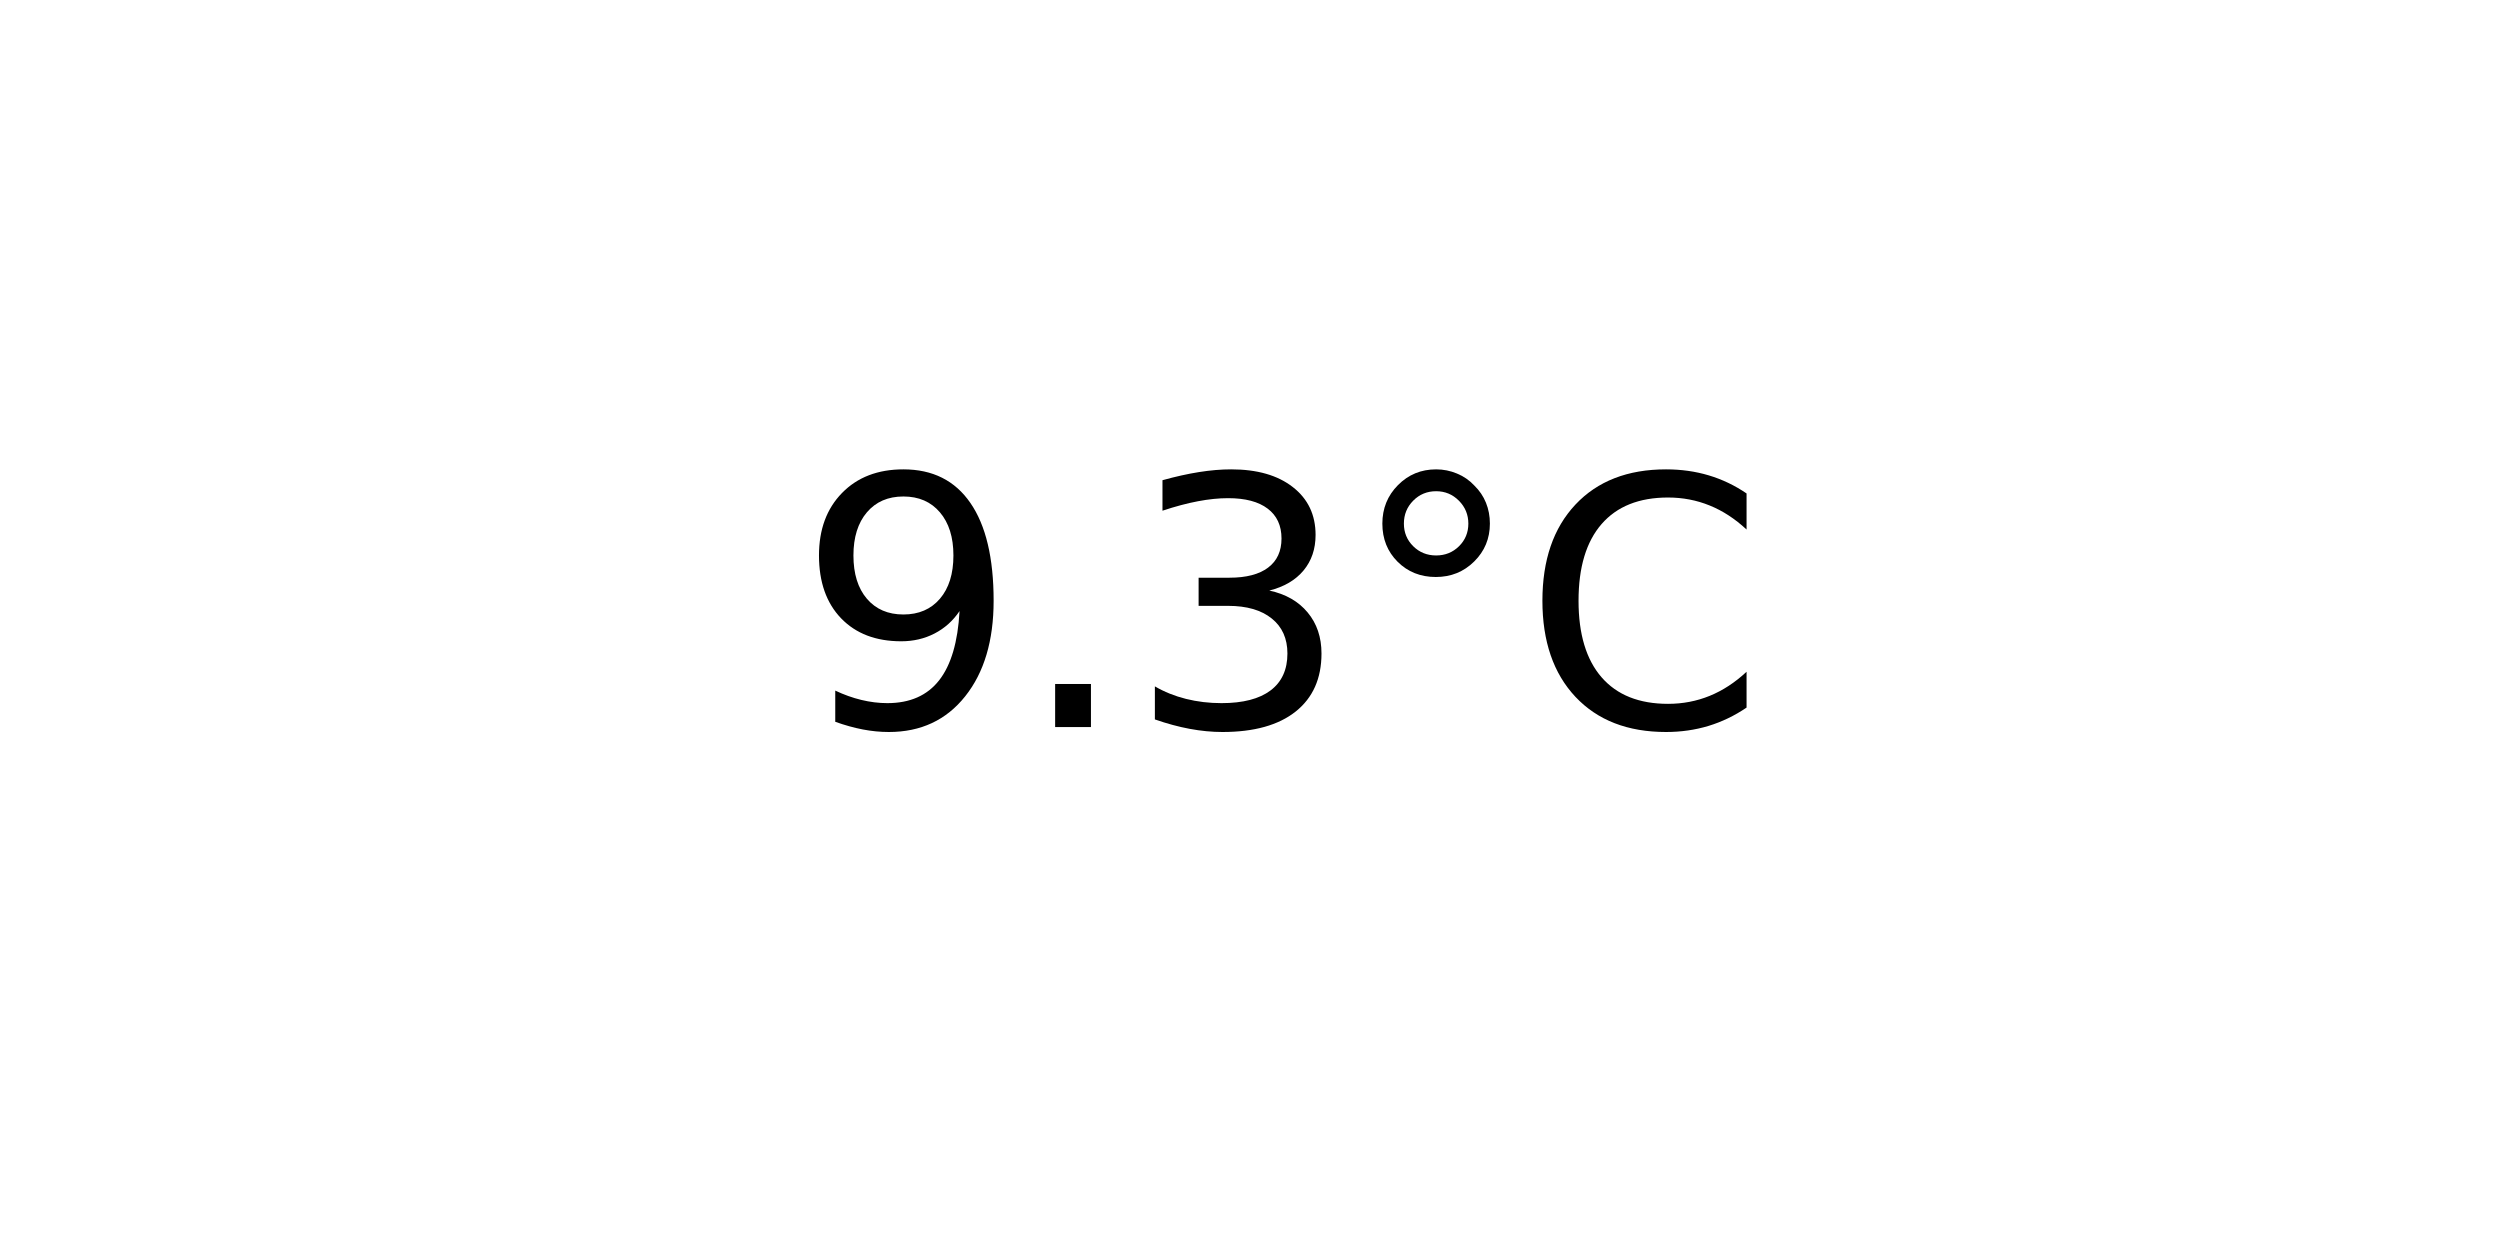
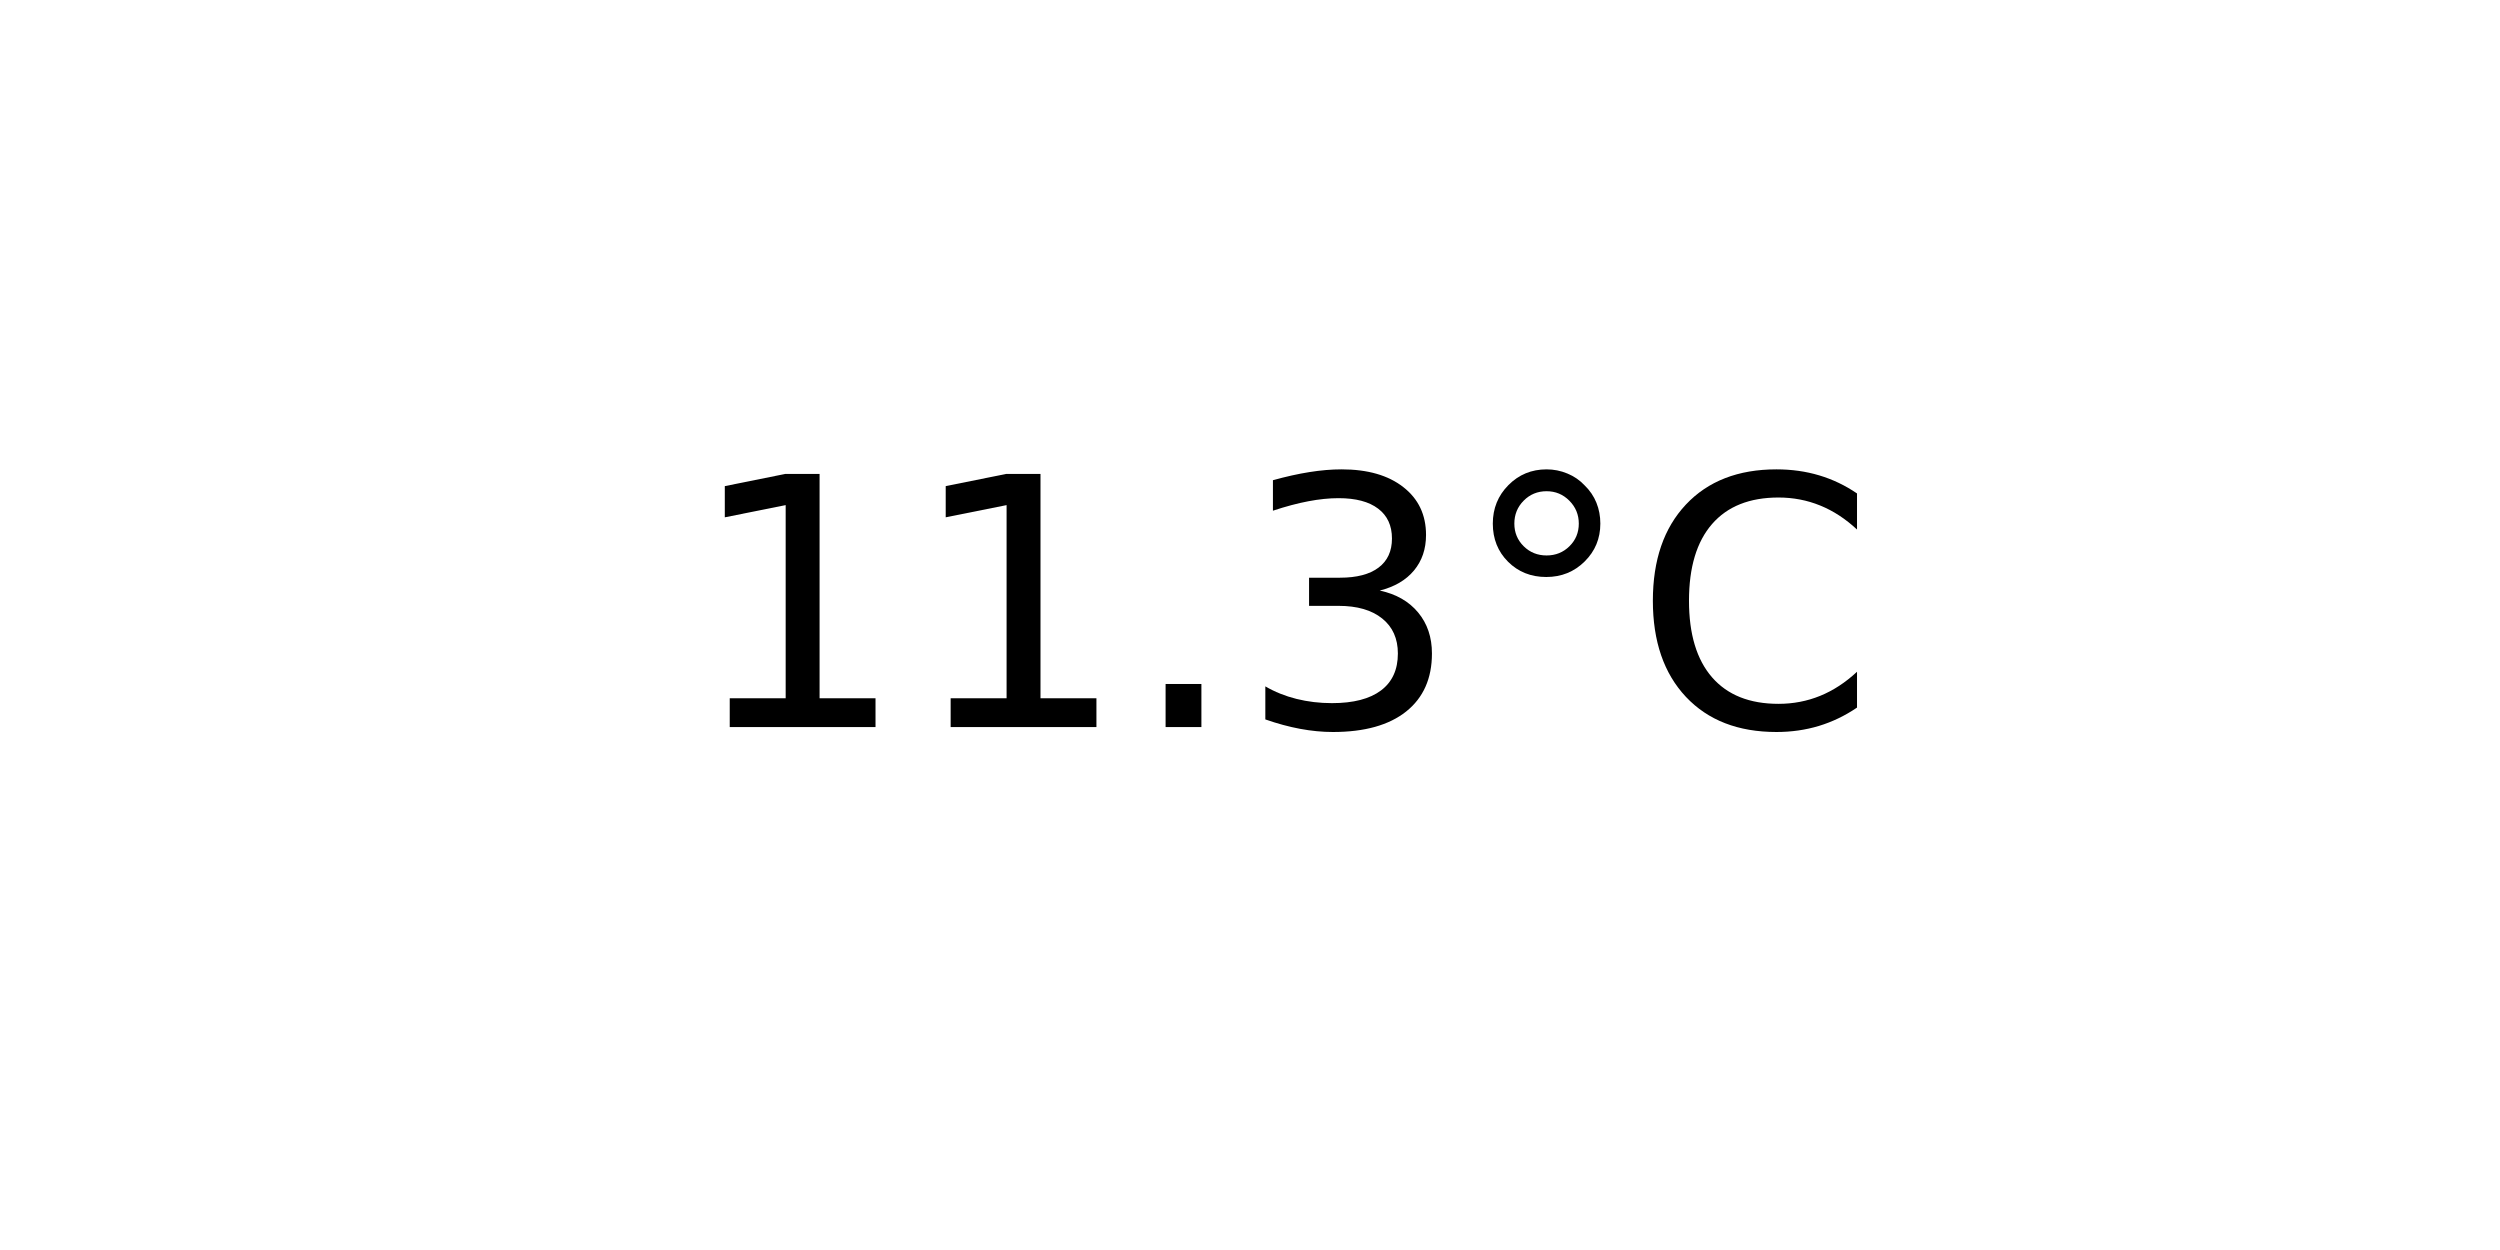
<svg xmlns="http://www.w3.org/2000/svg" xmlns:xlink="http://www.w3.org/1999/xlink" width="72pt" height="36pt" viewBox="0 0 72 36" version="1.1">
  <defs>
    <style type="text/css">*{stroke-linejoin: round; stroke-linecap: butt}</style>
  </defs>
  <g id="figure_1">
    <g id="axes_1">
      <g id="text_1">
-         <g transform="translate(22.95703 20.93937) scale(0.1 -0.1)">
+         <g transform="translate(19.77578 20.93937) scale(0.1 -0.1)">
          <defs>
-             <path id="DejaVuSans-39" d="M 703 97  L 703 672  Q 941 559 1184 500  Q 1428 441 1663 441  Q 2288 441 2617 861  Q 2947 1281 2994 2138  Q 2813 1869 2534 1725  Q 2256 1581 1919 1581  Q 1219 1581 811 2004  Q 403 2428 403 3163  Q 403 3881 828 4315  Q 1253 4750 1959 4750  Q 2769 4750 3195 4129  Q 3622 3509 3622 2328  Q 3622 1225 3098 567  Q 2575 -91 1691 -91  Q 1453 -91 1209 -44  Q 966 3 703 97  z M 1959 2075  Q 2384 2075 2632 2365  Q 2881 2656 2881 3163  Q 2881 3666 2632 3958  Q 2384 4250 1959 4250  Q 1534 4250 1286 3958  Q 1038 3666 1038 3163  Q 1038 2656 1286 2365  Q 1534 2075 1959 2075  z " transform="scale(0.015625)" />
+             <path id="DejaVuSans-31" d="M 794 531  L 1825 531  L 1825 4091  L 703 3866  L 703 4441  L 1819 4666  L 2450 4666  L 2450 531  L 3481 531  L 3481 0  L 794 0  L 794 531  z " transform="scale(0.015625)" />
            <path id="DejaVuSans-2e" d="M 684 794  L 1344 794  L 1344 0  L 684 0  L 684 794  z " transform="scale(0.015625)" />
            <path id="DejaVuSans-33" d="M 2597 2516  Q 3050 2419 3304 2112  Q 3559 1806 3559 1356  Q 3559 666 3084 287  Q 2609 -91 1734 -91  Q 1441 -91 1130 -33  Q 819 25 488 141  L 488 750  Q 750 597 1062 519  Q 1375 441 1716 441  Q 2309 441 2620 675  Q 2931 909 2931 1356  Q 2931 1769 2642 2001  Q 2353 2234 1838 2234  L 1294 2234  L 1294 2753  L 1863 2753  Q 2328 2753 2575 2939  Q 2822 3125 2822 3475  Q 2822 3834 2567 4026  Q 2313 4219 1838 4219  Q 1578 4219 1281 4162  Q 984 4106 628 3988  L 628 4550  Q 988 4650 1302 4700  Q 1616 4750 1894 4750  Q 2613 4750 3031 4423  Q 3450 4097 3450 3541  Q 3450 3153 3228 2886  Q 3006 2619 2597 2516  z " transform="scale(0.015625)" />
            <path id="DejaVuSans-b0" d="M 1600 4347  Q 1350 4347 1178 4173  Q 1006 4000 1006 3750  Q 1006 3503 1178 3333  Q 1350 3163 1600 3163  Q 1850 3163 2022 3333  Q 2194 3503 2194 3750  Q 2194 3997 2020 4172  Q 1847 4347 1600 4347  z M 1600 4750  Q 1800 4750 1984 4673  Q 2169 4597 2303 4453  Q 2447 4313 2519 4134  Q 2591 3956 2591 3750  Q 2591 3338 2302 3052  Q 2013 2766 1594 2766  Q 1172 2766 890 3047  Q 609 3328 609 3750  Q 609 4169 896 4459  Q 1184 4750 1600 4750  z " transform="scale(0.015625)" />
            <path id="DejaVuSans-43" d="M 4122 4306  L 4122 3641  Q 3803 3938 3442 4084  Q 3081 4231 2675 4231  Q 1875 4231 1450 3742  Q 1025 3253 1025 2328  Q 1025 1406 1450 917  Q 1875 428 2675 428  Q 3081 428 3442 575  Q 3803 722 4122 1019  L 4122 359  Q 3791 134 3420 21  Q 3050 -91 2638 -91  Q 1578 -91 968 557  Q 359 1206 359 2328  Q 359 3453 968 4101  Q 1578 4750 2638 4750  Q 3056 4750 3426 4639  Q 3797 4528 4122 4306  z " transform="scale(0.015625)" />
          </defs>
-           <use xlink:href="#DejaVuSans-39" />
-           <use xlink:href="#DejaVuSans-2e" x="63.623" />
-           <use xlink:href="#DejaVuSans-33" x="95.41" />
-           <use xlink:href="#DejaVuSans-b0" x="159.033" />
-           <use xlink:href="#DejaVuSans-43" x="209.033" />
+           <use xlink:href="#DejaVuSans-31" />
+           <use xlink:href="#DejaVuSans-31" x="63.623" />
+           <use xlink:href="#DejaVuSans-2e" x="127.246" />
+           <use xlink:href="#DejaVuSans-33" x="159.033" />
+           <use xlink:href="#DejaVuSans-b0" x="222.656" />
+           <use xlink:href="#DejaVuSans-43" x="272.656" />
        </g>
      </g>
    </g>
  </g>
</svg>
